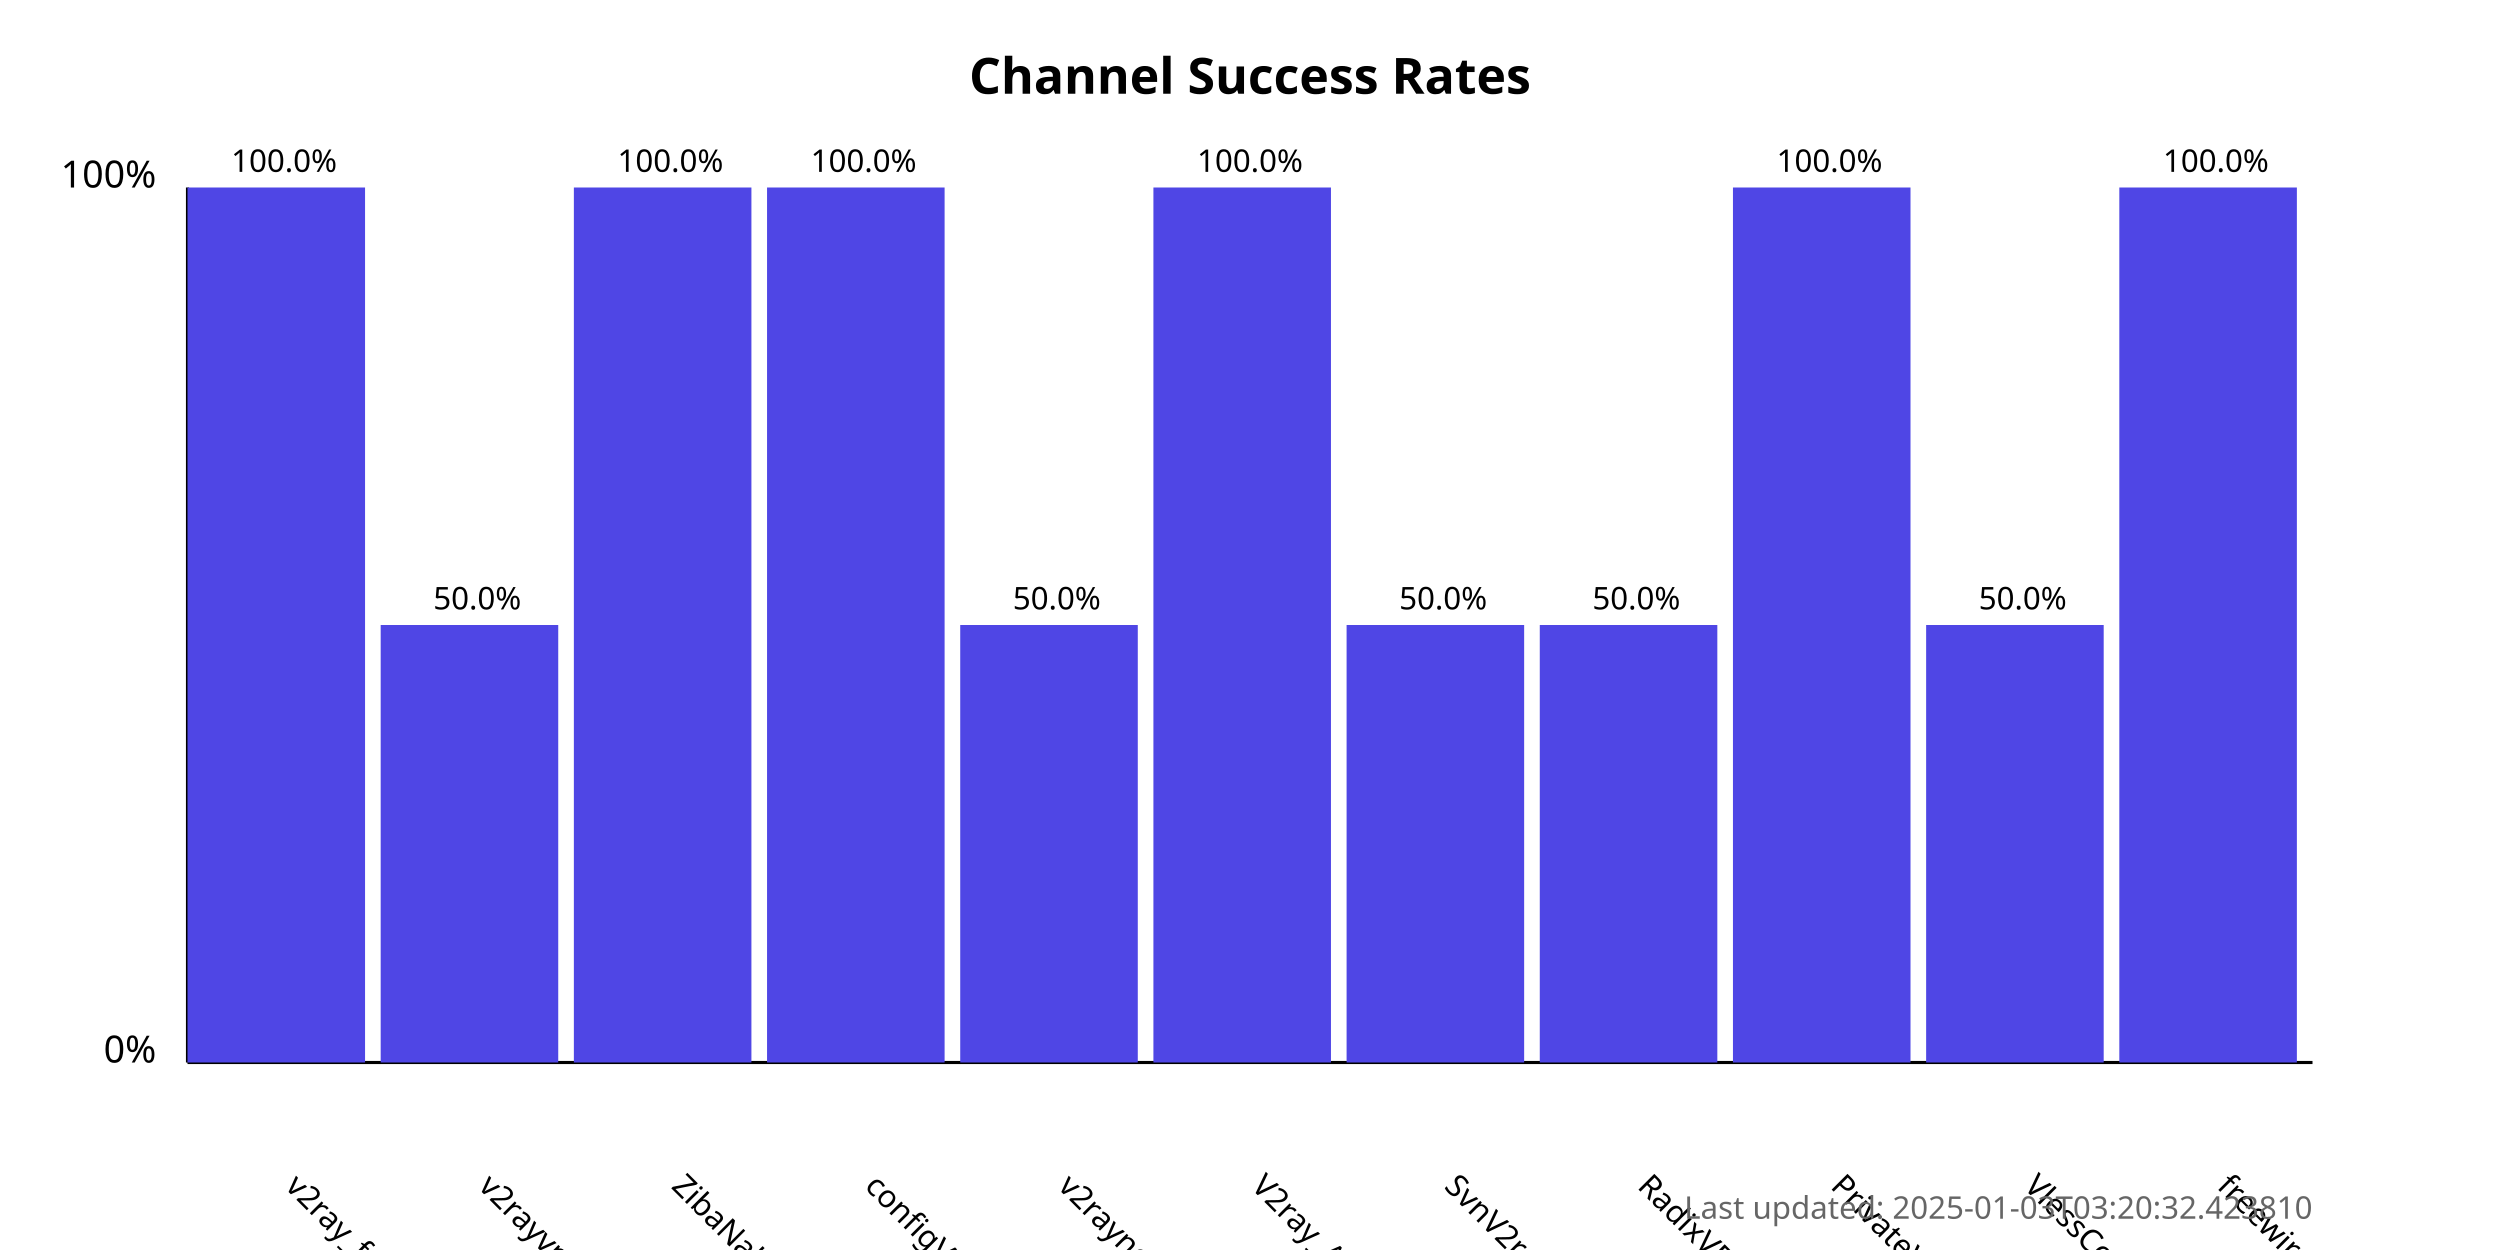
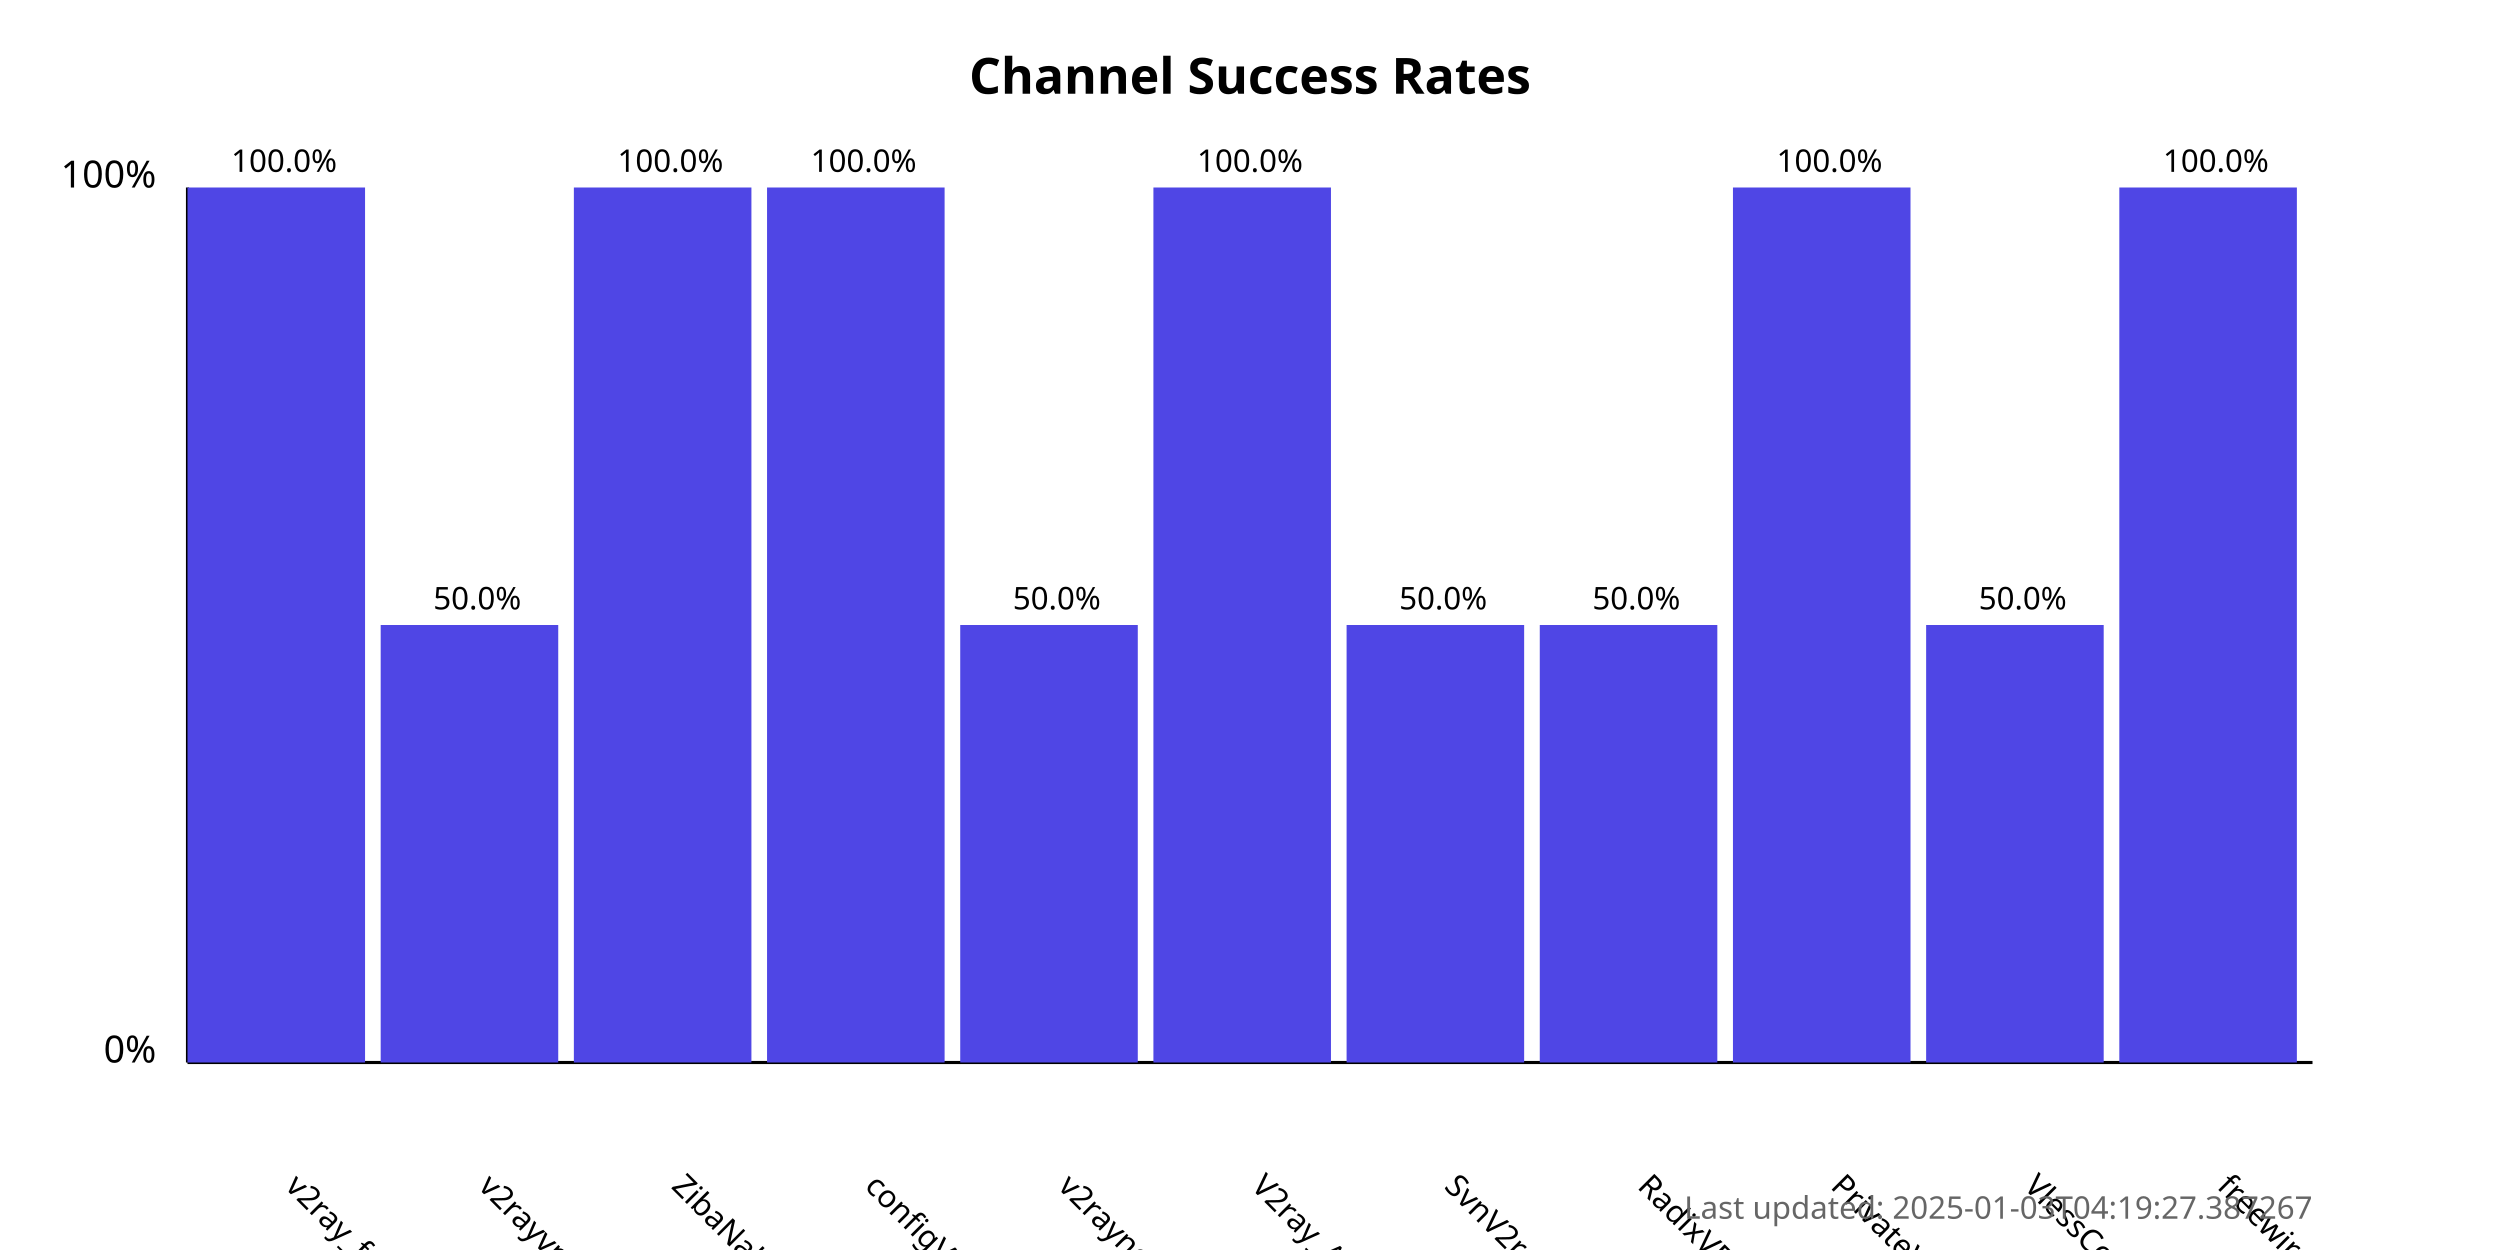
<svg xmlns="http://www.w3.org/2000/svg" width="800" height="400">
  <style>
            .chart-title { font: bold 16px sans-serif; }
            .axis-label { font: 12px sans-serif; }
            .tick-label { font: 10px sans-serif; }
            .bar { fill: #4f46e5; }
            .bar:hover { fill: #6366f1; }
            .timestamp { font: 10px sans-serif; fill: #666; }
        </style>
  <text x="400.0" y="30" text-anchor="middle" class="chart-title">
            Channel Success Rates
        </text>
  <line x1="60" y1="340" x2="60" y2="60" stroke="black" stroke-width="1" />
  <line x1="60" y1="340" x2="740" y2="340" stroke="black" stroke-width="1" />
  <text x="50" y="340" text-anchor="end" class="axis-label">0%</text>
  <text x="50" y="60" text-anchor="end" class="axis-label">100%</text>
  <g>
    <rect x="60" y="60.0" width="56.818" height="280.0" class="bar" />
    <text x="90.909" y="380" transform="rotate(45, 90.90909, 380)" text-anchor="start" class="tick-label">
                v2ray_free_conf
            </text>
    <text x="90.909" y="55.0" text-anchor="middle" class="tick-label">
                100.0%
            </text>
  </g>
  <g>
    <rect x="121.818" y="200.0" width="56.818" height="140.0" class="bar" />
    <text x="152.727" y="380" transform="rotate(45, 152.7273, 380)" text-anchor="start" class="tick-label">
                v2rayvpno
            </text>
    <text x="152.727" y="195.0" text-anchor="middle" class="tick-label">
                50.0%
            </text>
  </g>
  <g>
    <rect x="183.636" y="60.0" width="56.818" height="280.0" class="bar" />
    <text x="214.545" y="380" transform="rotate(45, 214.5455, 380)" text-anchor="start" class="tick-label">
                ZibaNabz
            </text>
    <text x="214.545" y="55.0" text-anchor="middle" class="tick-label">
                100.0%
            </text>
  </g>
  <g>
    <rect x="245.455" y="60.0" width="56.818" height="280.0" class="bar" />
    <text x="276.364" y="380" transform="rotate(45, 276.3636, 380)" text-anchor="start" class="tick-label">
                configV2rayForFree
            </text>
    <text x="276.364" y="55.0" text-anchor="middle" class="tick-label">
                100.0%
            </text>
  </g>
  <g>
    <rect x="307.273" y="200.0" width="56.818" height="140.0" class="bar" />
    <text x="338.182" y="380" transform="rotate(45, 338.1818, 380)" text-anchor="start" class="tick-label">
                v2rayngvpn
            </text>
    <text x="338.182" y="195.0" text-anchor="middle" class="tick-label">
                50.0%
            </text>
  </g>
  <g>
    <rect x="369.091" y="60.0" width="56.818" height="280.0" class="bar" />
    <text x="400.0" y="380" transform="rotate(45, 400.0, 380)" text-anchor="start" class="tick-label">
                V2ray_Alpha
            </text>
    <text x="400.0" y="55.0" text-anchor="middle" class="tick-label">
                100.0%
            </text>
  </g>
  <g>
    <rect x="430.909" y="200.0" width="56.818" height="140.0" class="bar" />
    <text x="461.818" y="380" transform="rotate(45, 461.8182, 380)" text-anchor="start" class="tick-label">
                SvnV2ray
            </text>
    <text x="461.818" y="195.0" text-anchor="middle" class="tick-label">
                50.0%
            </text>
  </g>
  <g>
    <rect x="492.727" y="200.0" width="56.818" height="140.0" class="bar" />
    <text x="523.636" y="380" transform="rotate(45, 523.6364, 380)" text-anchor="start" class="tick-label">
                RadixVPN
            </text>
    <text x="523.636" y="195.0" text-anchor="middle" class="tick-label">
                50.0%
            </text>
  </g>
  <g>
    <rect x="554.545" y="60.0" width="56.818" height="280.0" class="bar" />
    <text x="585.455" y="380" transform="rotate(45, 585.4545, 380)" text-anchor="start" class="tick-label">
                PrivateVPNs
            </text>
    <text x="585.455" y="55.0" text-anchor="middle" class="tick-label">
                100.0%
            </text>
  </g>
  <g>
    <rect x="616.364" y="200.0" width="56.818" height="140.0" class="bar" />
    <text x="647.273" y="380" transform="rotate(45, 647.2727, 380)" text-anchor="start" class="tick-label">
                VlessConfig
            </text>
    <text x="647.273" y="195.0" text-anchor="middle" class="tick-label">
                50.0%
            </text>
  </g>
  <g>
    <rect x="678.182" y="60.0" width="56.818" height="280.0" class="bar" />
    <text x="709.091" y="380" transform="rotate(45, 709.0909, 380)" text-anchor="start" class="tick-label">
                freewireguard
            </text>
    <text x="709.091" y="55.0" text-anchor="middle" class="tick-label">
                100.0%
            </text>
  </g>
  <text x="740" y="390" text-anchor="end" class="timestamp">
-             Last updated: 2025-01-03T03:20:32.423810
+             Last updated: 2025-01-03T04:19:27.387267
        </text>
</svg>
